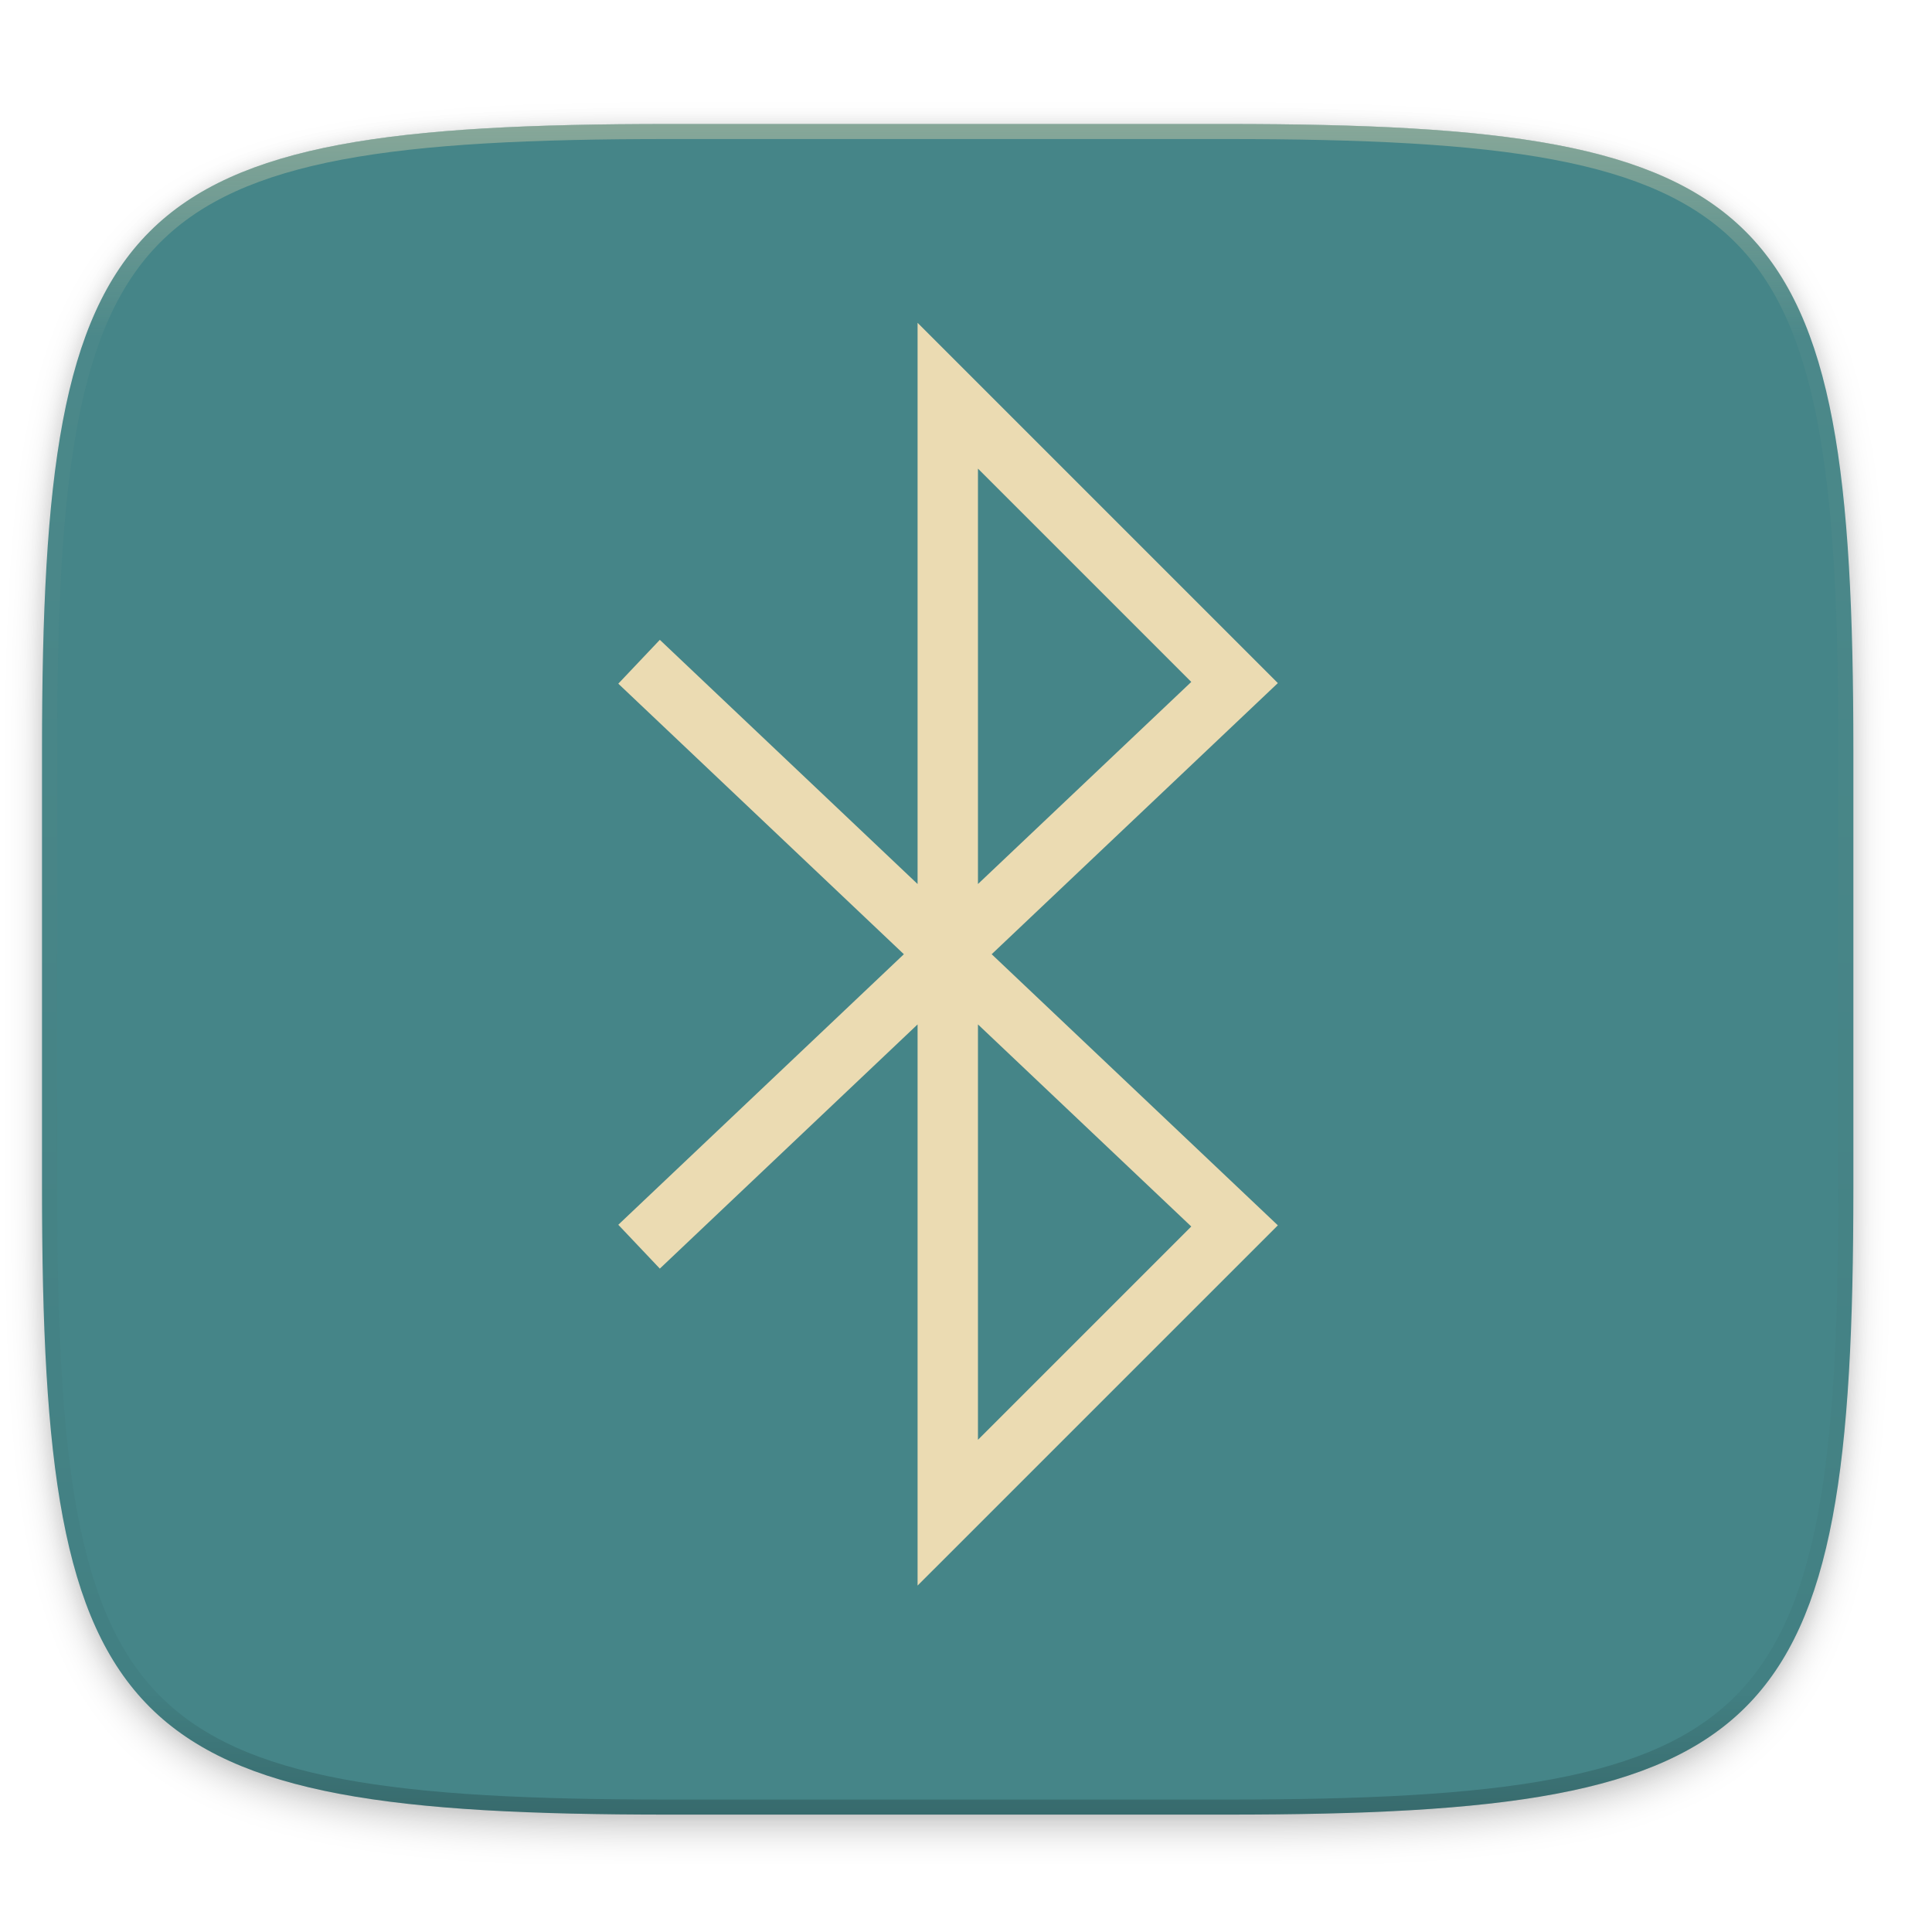
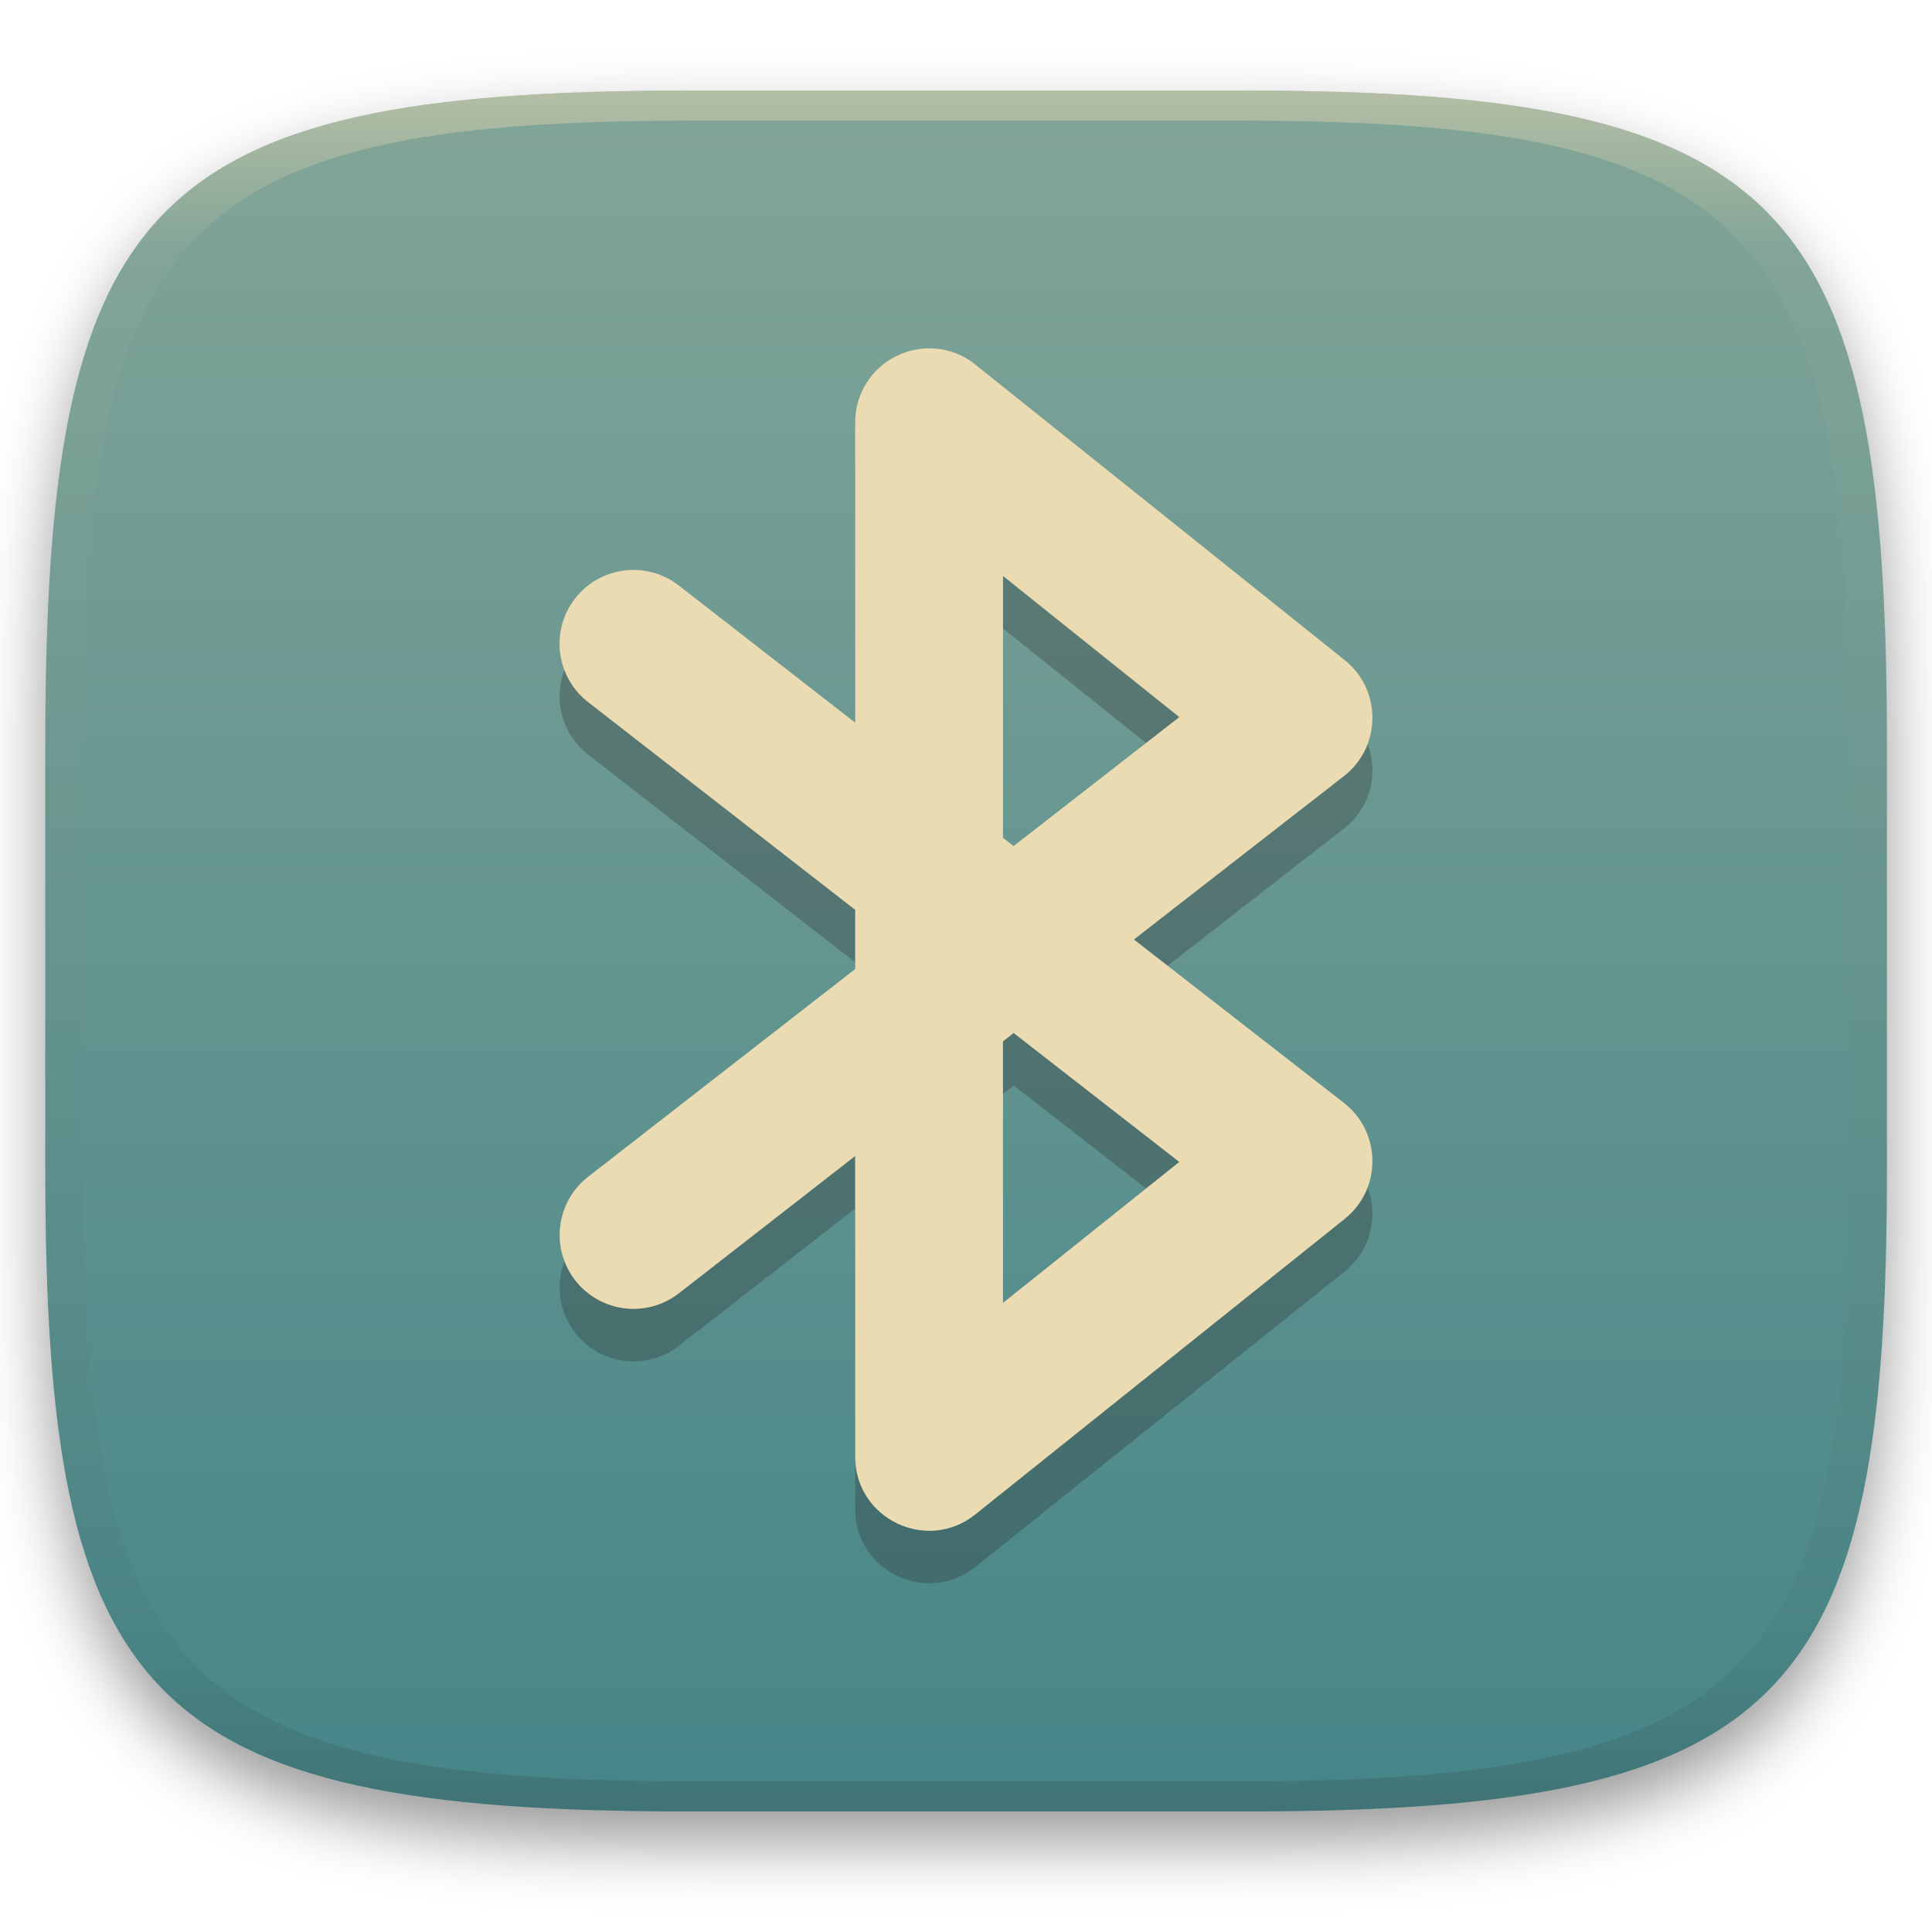
- <svg xmlns="http://www.w3.org/2000/svg" width="256" height="256" viewBox="0 0 67.73 67.73">
+ <svg xmlns="http://www.w3.org/2000/svg" width="256" height="256" version="1.1" viewBox="0 0 67.73 67.73">
  <defs>
-     <linearGradient id="e" x1="296" x2="296" y1="-212" y2="236" gradientUnits="userSpaceOnUse">
-       <stop offset="0" stop-color="#ebdbb2" />
-       <stop offset=".125" stop-color="#ebdbb2" stop-opacity=".098" />
-       <stop offset=".925" stop-opacity=".098" />
-       <stop offset="1" stop-opacity=".498" />
+     <filter id="a-3-9" x="-.042" y="-.045" width="1.084" height="1.108" color-interpolation-filters="sRGB">
+       <feGaussianBlur in="SourceGraphic" stdDeviation="4.294" />
+       <feOffset dy="4" result="pf_100_offsetBlur" />
+       <feFlood flood-opacity=".4" />
+       <feComposite in2="pf_100_offsetBlur" operator="in" result="pf_100_dropShadow" />
+       <feBlend in="SourceGraphic" in2="pf_100_dropShadow" />
+     </filter>
+     <linearGradient id="b-5" x1=".5" x2=".5" y2="1" gradientTransform="matrix(244,0,0,228,5.981,12.12)" gradientUnits="userSpaceOnUse">
+       <stop stop-color="#83a598" offset="0" />
+       <stop stop-color="#458588" offset="1" />
    </linearGradient>
-     <clipPath id="d">
-       <path d="M361.938-212C507.235-212 528-191.287 528-46.125v116.25C528 215.286 507.235 236 361.937 236H214.063C68.766 236 48 215.286 48 70.125v-116.25C48-191.287 68.765-212 214.063-212z" fill="#b16286" />
-     </clipPath>
-     <linearGradient id="c" x1="32" x2="272" y1="156" y2="156" gradientTransform="scale(.26458) rotate(60 -587.77 552.585)" gradientUnits="userSpaceOnUse">
-       <stop offset="0" stop-color="#458588" />
-       <stop offset="1" stop-color="#458588" />
+     <linearGradient id="linearGradient31" x1=".5" x2=".5" y2="1" gradientTransform="matrix(244,0,0,228,5.986,12)" gradientUnits="userSpaceOnUse">
+       <stop stop-color="#ebdbb2" offset="0" />
+       <stop stop-color="#ebdbb2" stop-opacity=".098" offset=".1" />
+       <stop stop-color="#282828" stop-opacity=".1" offset=".9" />
+       <stop stop-color="#282828" stop-opacity=".4" offset="1" />
    </linearGradient>
-     <filter id="b" x="-.01" y="-.01" width="1.023" height="1.025" color-interpolation-filters="sRGB">
-       <feGaussianBlur stdDeviation="1.16" />
-     </filter>
-     <filter id="a" x="-.02" y="-.03" width="1.046" height="1.05" color-interpolation-filters="sRGB">
-       <feGaussianBlur stdDeviation="2.32" />
-     </filter>
  </defs>
-   <path transform="matrix(.26458 0 0 .26458 0 3.404)" d="M162.537 5.568c72.648 0 83.031 10.357 83.031 82.938v58.125c0 72.58-10.383 82.937-83.031 82.937H88.599c-72.648 0-83.031-10.357-83.031-82.937V88.506c0-72.581 10.383-82.938 83.031-82.938z" filter="url(#a)" opacity=".2" />
-   <path transform="matrix(.26458 0 0 .26458 0 3.404)" d="M162.537 3.568c72.648 0 83.031 10.357 83.031 82.938v58.125c0 72.58-10.383 82.937-83.031 82.937H88.599c-72.648 0-83.031-10.357-83.031-82.937V86.506c0-72.581 10.383-82.938 83.031-82.938z" filter="url(#b)" opacity=".1" />
-   <path d="M43.005 233.614c19.221 0 21.968 2.74 21.968 21.944v15.38c0 19.203-2.747 21.943-21.968 21.943H23.442c-19.222 0-21.969-2.74-21.969-21.944v-15.379c0-19.204 2.747-21.944 21.969-21.944z" fill="url(#c)" transform="translate(0 -229.267)" />
-   <path d="M23.172 42.977l20.108-19.05-10.054-10.054V53.03L43.28 42.977l-20.108-19.05" fill="none" stroke-linecap="square" stroke-width="2.117" stroke="#ebdbb2" />
-   <path transform="matrix(.1323 0 0 .1323 -4.877 32.393)" d="M361.938-212C507.235-212 528-191.287 528-46.125v116.25C528 215.286 507.235 236 361.937 236H214.063C68.766 236 48 215.286 48 70.125v-116.25C48-191.287 68.765-212 214.063-212z" clip-path="url(#d)" fill="none" opacity=".4" stroke-linecap="round" stroke-linejoin="round" stroke-width="8" stroke="url(#e)" />
+   <g transform="matrix(.2646 0 0 .2646 2.725e-6 -.03175)" filter="url(#a-3-9)" style="isolation:isolate">
+     <path d="m165 12.12c72 0 85 15 85 87v56c0 70-13 85-85 85h-74c-72 0-85-15-85-85v-56c0-72 13-87 85-87z" fill="url(#b-5)" />
+   </g>
+   <g transform="matrix(.2646 0 0 .2646 2.725e-6 -.03175)" opacity=".5">
+     <path transform="translate(-.004996 .116)" d="m91 12c-72 0-85 15-85 87v56c0 70 13 85 85 85h74c72 0 85-15 85-85v-56c0-72-13-87-85-87zm0 4h74c68 0 80 15 80 83v56c0 66-12 81-80 81h-74c-68 0-80-15-80-81v-56c0-68 12-83 80-83z" fill="url(#linearGradient31)" opacity="1" />
+   </g>
+   <path d="m34.19 14.62 12.95 10.36c1.309 1.046 1.295 3.04-0.027 4.069l-7.361 5.727 7.361 5.727c1.322 1.029 1.336 3.023 0.027 4.069l-12.95 10.36c-1.697 1.359-4.211 0.15-4.211-2.024v-10.54l-6.18 4.812c-1.131 0.879-2.76 0.673-3.637-0.459-0.874-1.129-0.669-2.754 0.459-3.63l9.358-7.278v-2.078l-9.358-7.278c-1.132-0.877-1.338-2.506-0.459-3.637 0.879-1.13 2.508-1.332 3.637-0.452l6.18 4.805v-10.53c7.58e-4 -0.996 0.573-1.904 1.471-2.334 0.845-0.407 1.917-0.35 2.74 0.307zm0.972 7.416v9.175l0.371 0.29 5.81-4.522-6.18-4.947zm0.371 16.02-0.371 0.29v9.168l6.18-4.94-5.81-4.522z" color="#ebdbb2" fill="#282828" opacity=".3" stroke-width="3.454" />
+   <path d="m34.19 12.78 12.95 10.36c1.309 1.046 1.295 3.04-0.027 4.069l-7.361 5.727 7.361 5.727c1.322 1.029 1.336 3.023 0.027 4.069l-12.95 10.36c-1.697 1.359-4.211 0.15-4.211-2.024v-10.54l-6.18 4.812c-1.131 0.879-2.76 0.673-3.637-0.459-0.874-1.129-0.669-2.754 0.459-3.63l9.358-7.278v-2.078l-9.358-7.278c-1.132-0.877-1.338-2.506-0.459-3.637 0.879-1.13 2.508-1.332 3.637-0.452l6.18 4.805v-10.53c7.58e-4 -0.996 0.573-1.904 1.471-2.334 0.845-0.407 1.917-0.35 2.74 0.307zm0.972 7.416v9.175l0.371 0.29 5.81-4.522-6.18-4.947zm0.371 16.02-0.371 0.29v9.168l6.18-4.94-5.81-4.522z" color="#ebdbb2" fill="currentColor" stroke-width="3.454" />
</svg>
